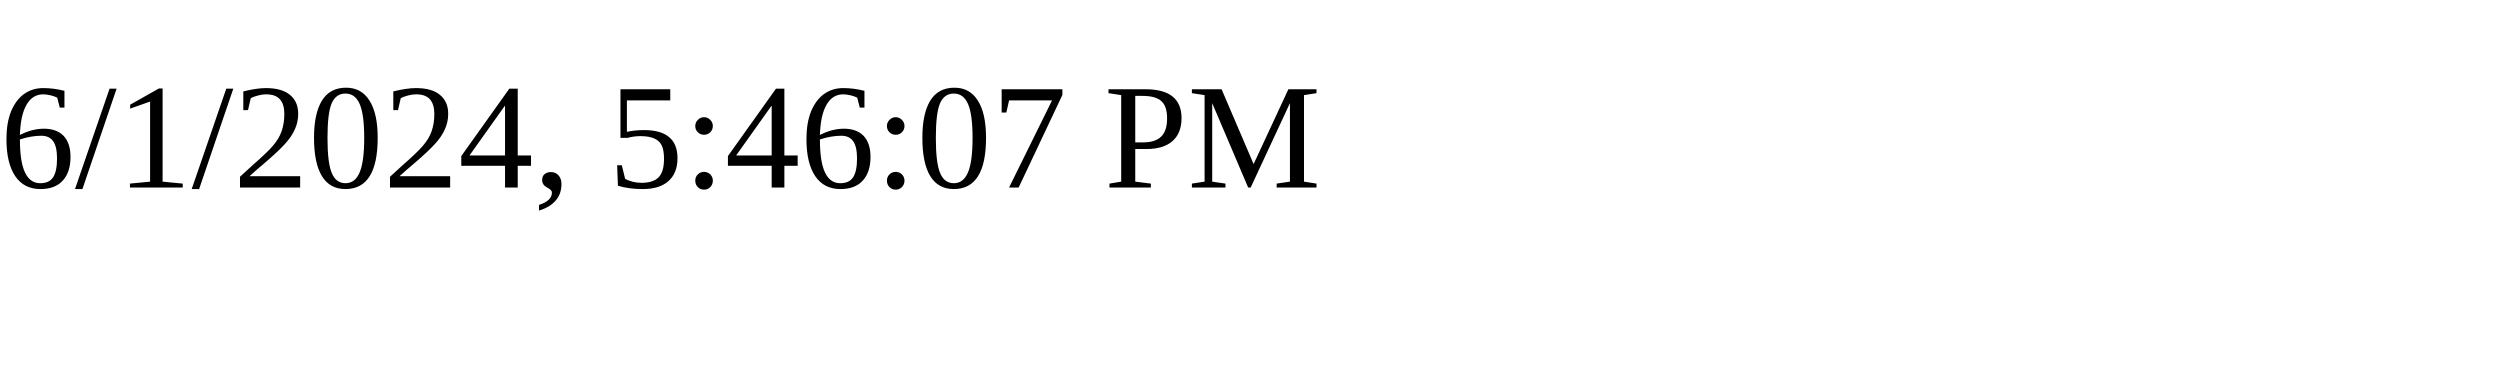
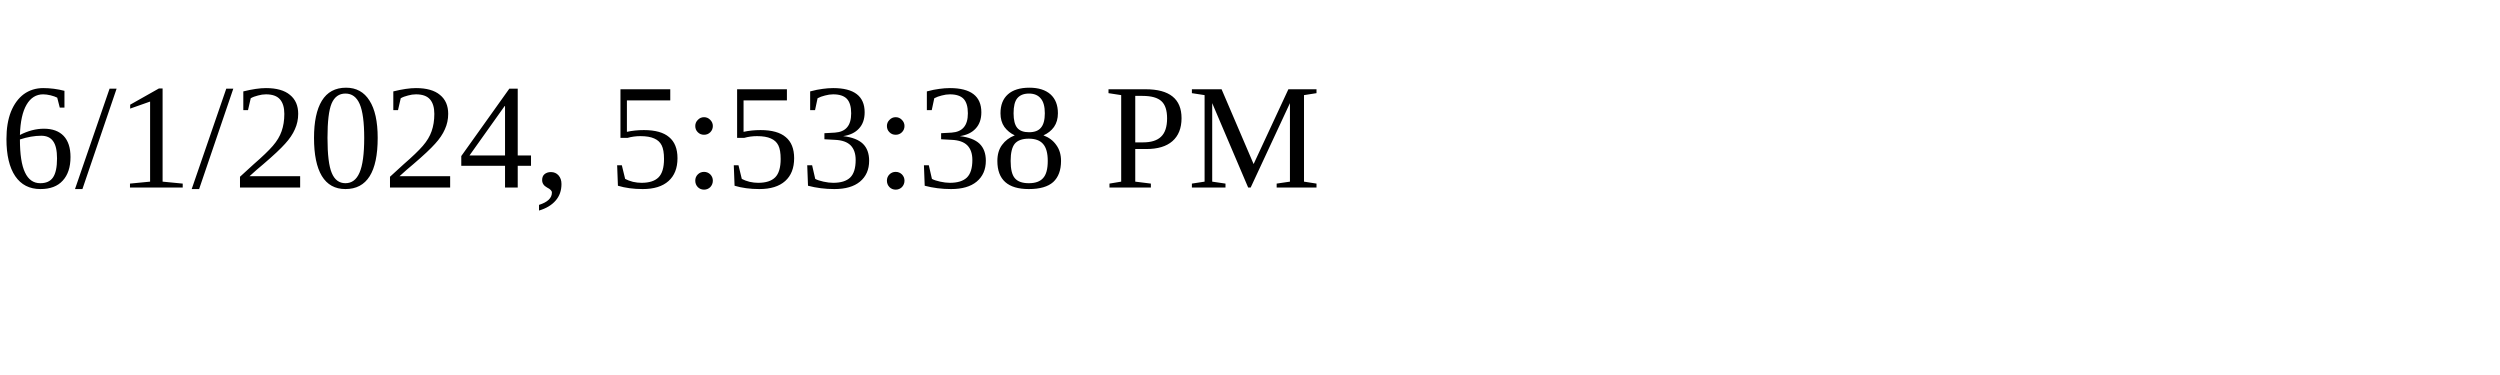
<svg xmlns="http://www.w3.org/2000/svg" height="30" width="200">
-   <text x="0" y="15">6/1/2024, 5:46:07 PM</text>
+   <text x="0" y="15">6/1/2024, 5:53:38 PM</text>
</svg>
